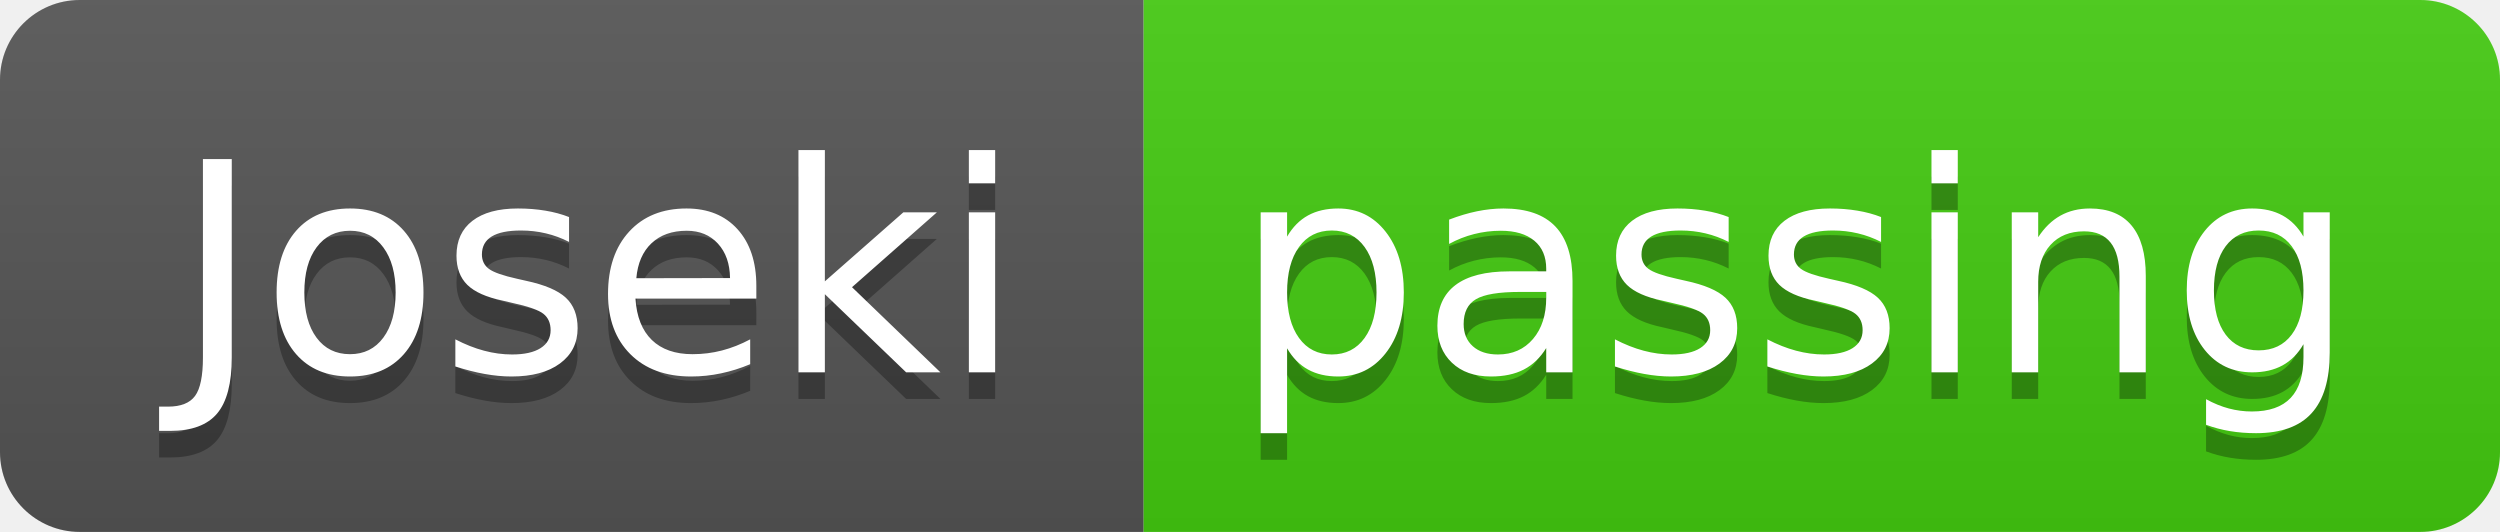
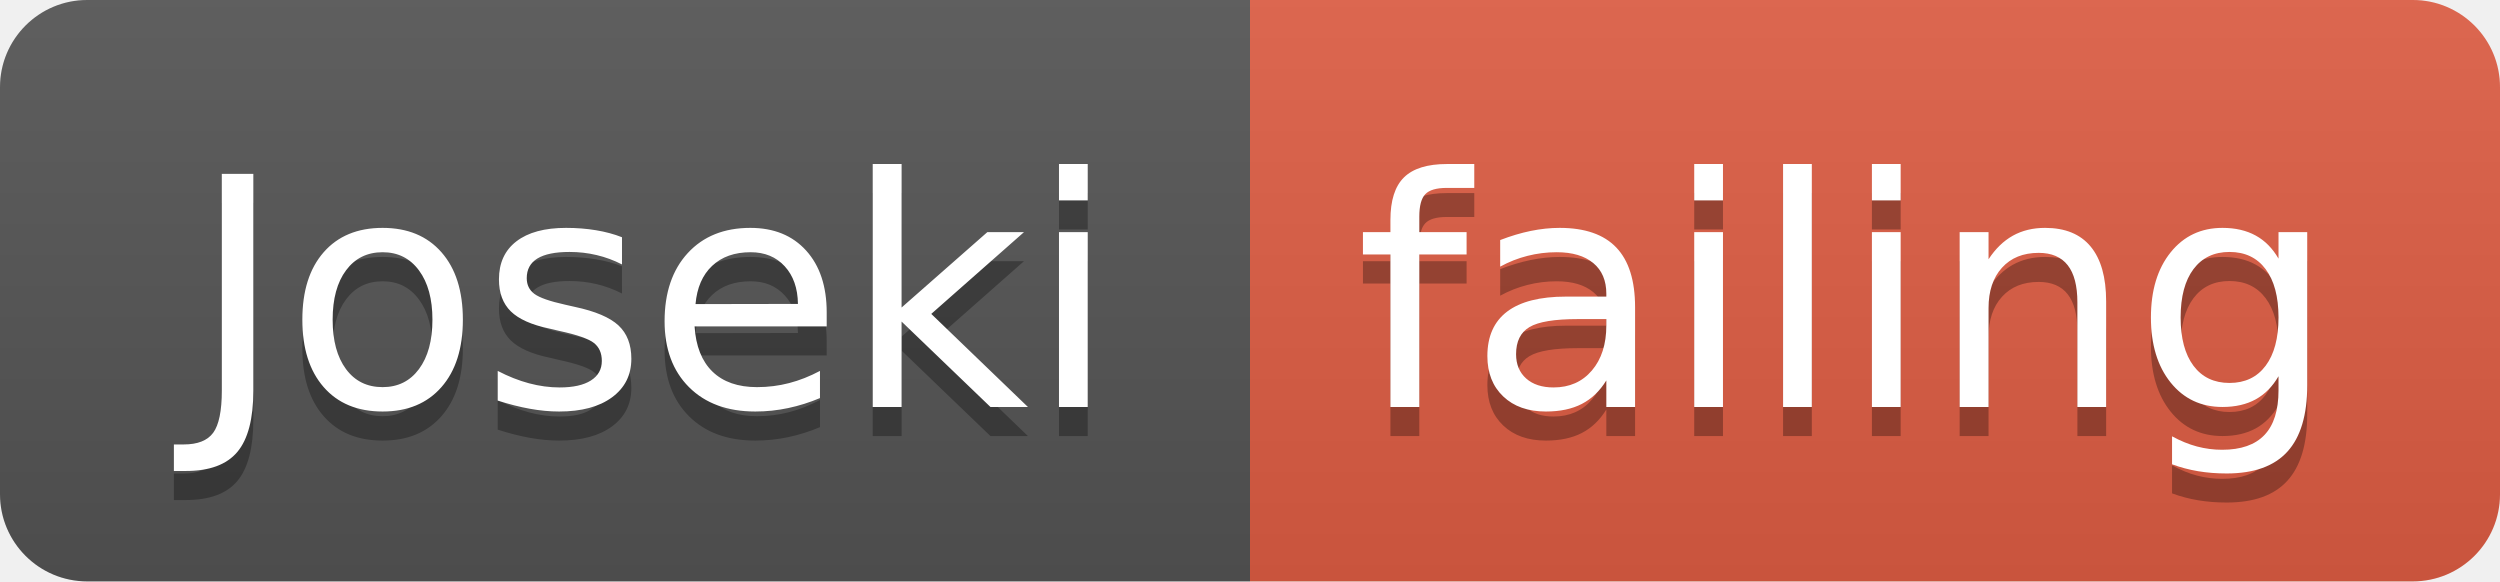
- <svg xmlns="http://www.w3.org/2000/svg" width="94" height="20">
+ <svg xmlns="http://www.w3.org/2000/svg" width="86" height="20">
  <linearGradient id="smooth" x2="0" y2="100%">
    <stop offset="0" stop-color="#bbb" stop-opacity=".1" />
    <stop offset="1" stop-opacity=".1" />
  </linearGradient>
  <clipPath id="round">
-     <rect width="94" height="20" rx="3" fill="#fff" />
+     <rect width="86" height="20" rx="3" fill="#fff" />
  </clipPath>
  <g clip-path="url(#round)">
    <rect width="43" height="20" fill="#555" />
-     <rect x="43" width="51" height="20" fill="#4c1" />
-     <rect width="94" height="20" fill="url(#smooth)" />
+     <rect x="43" width="43" height="20" fill="#e05d44" />
+     <rect width="86" height="20" fill="url(#smooth)" />
  </g>
  <g fill="#fff" text-anchor="middle" font-family="DejaVu Sans,Verdana,Geneva,sans-serif" font-size="110">
    <text x="225" y="150" fill="#010101" fill-opacity=".3" transform="scale(0.1)" textLength="330" lengthAdjust="spacing">Joseki</text>
    <text x="225" y="140" transform="scale(0.1)" textLength="330" lengthAdjust="spacing">Joseki</text>
-     <text x="675" y="150" fill="#010101" fill-opacity=".3" transform="scale(0.1)" textLength="410" lengthAdjust="spacing">passing</text>
-     <text x="675" y="140" transform="scale(0.1)" textLength="410" lengthAdjust="spacing">passing</text>
+     <text x="635" y="150" fill="#010101" fill-opacity=".3" transform="scale(0.1)" textLength="330" lengthAdjust="spacing">failing</text>
+     <text x="635" y="140" transform="scale(0.1)" textLength="330" lengthAdjust="spacing">failing</text>
  </g>
</svg>
